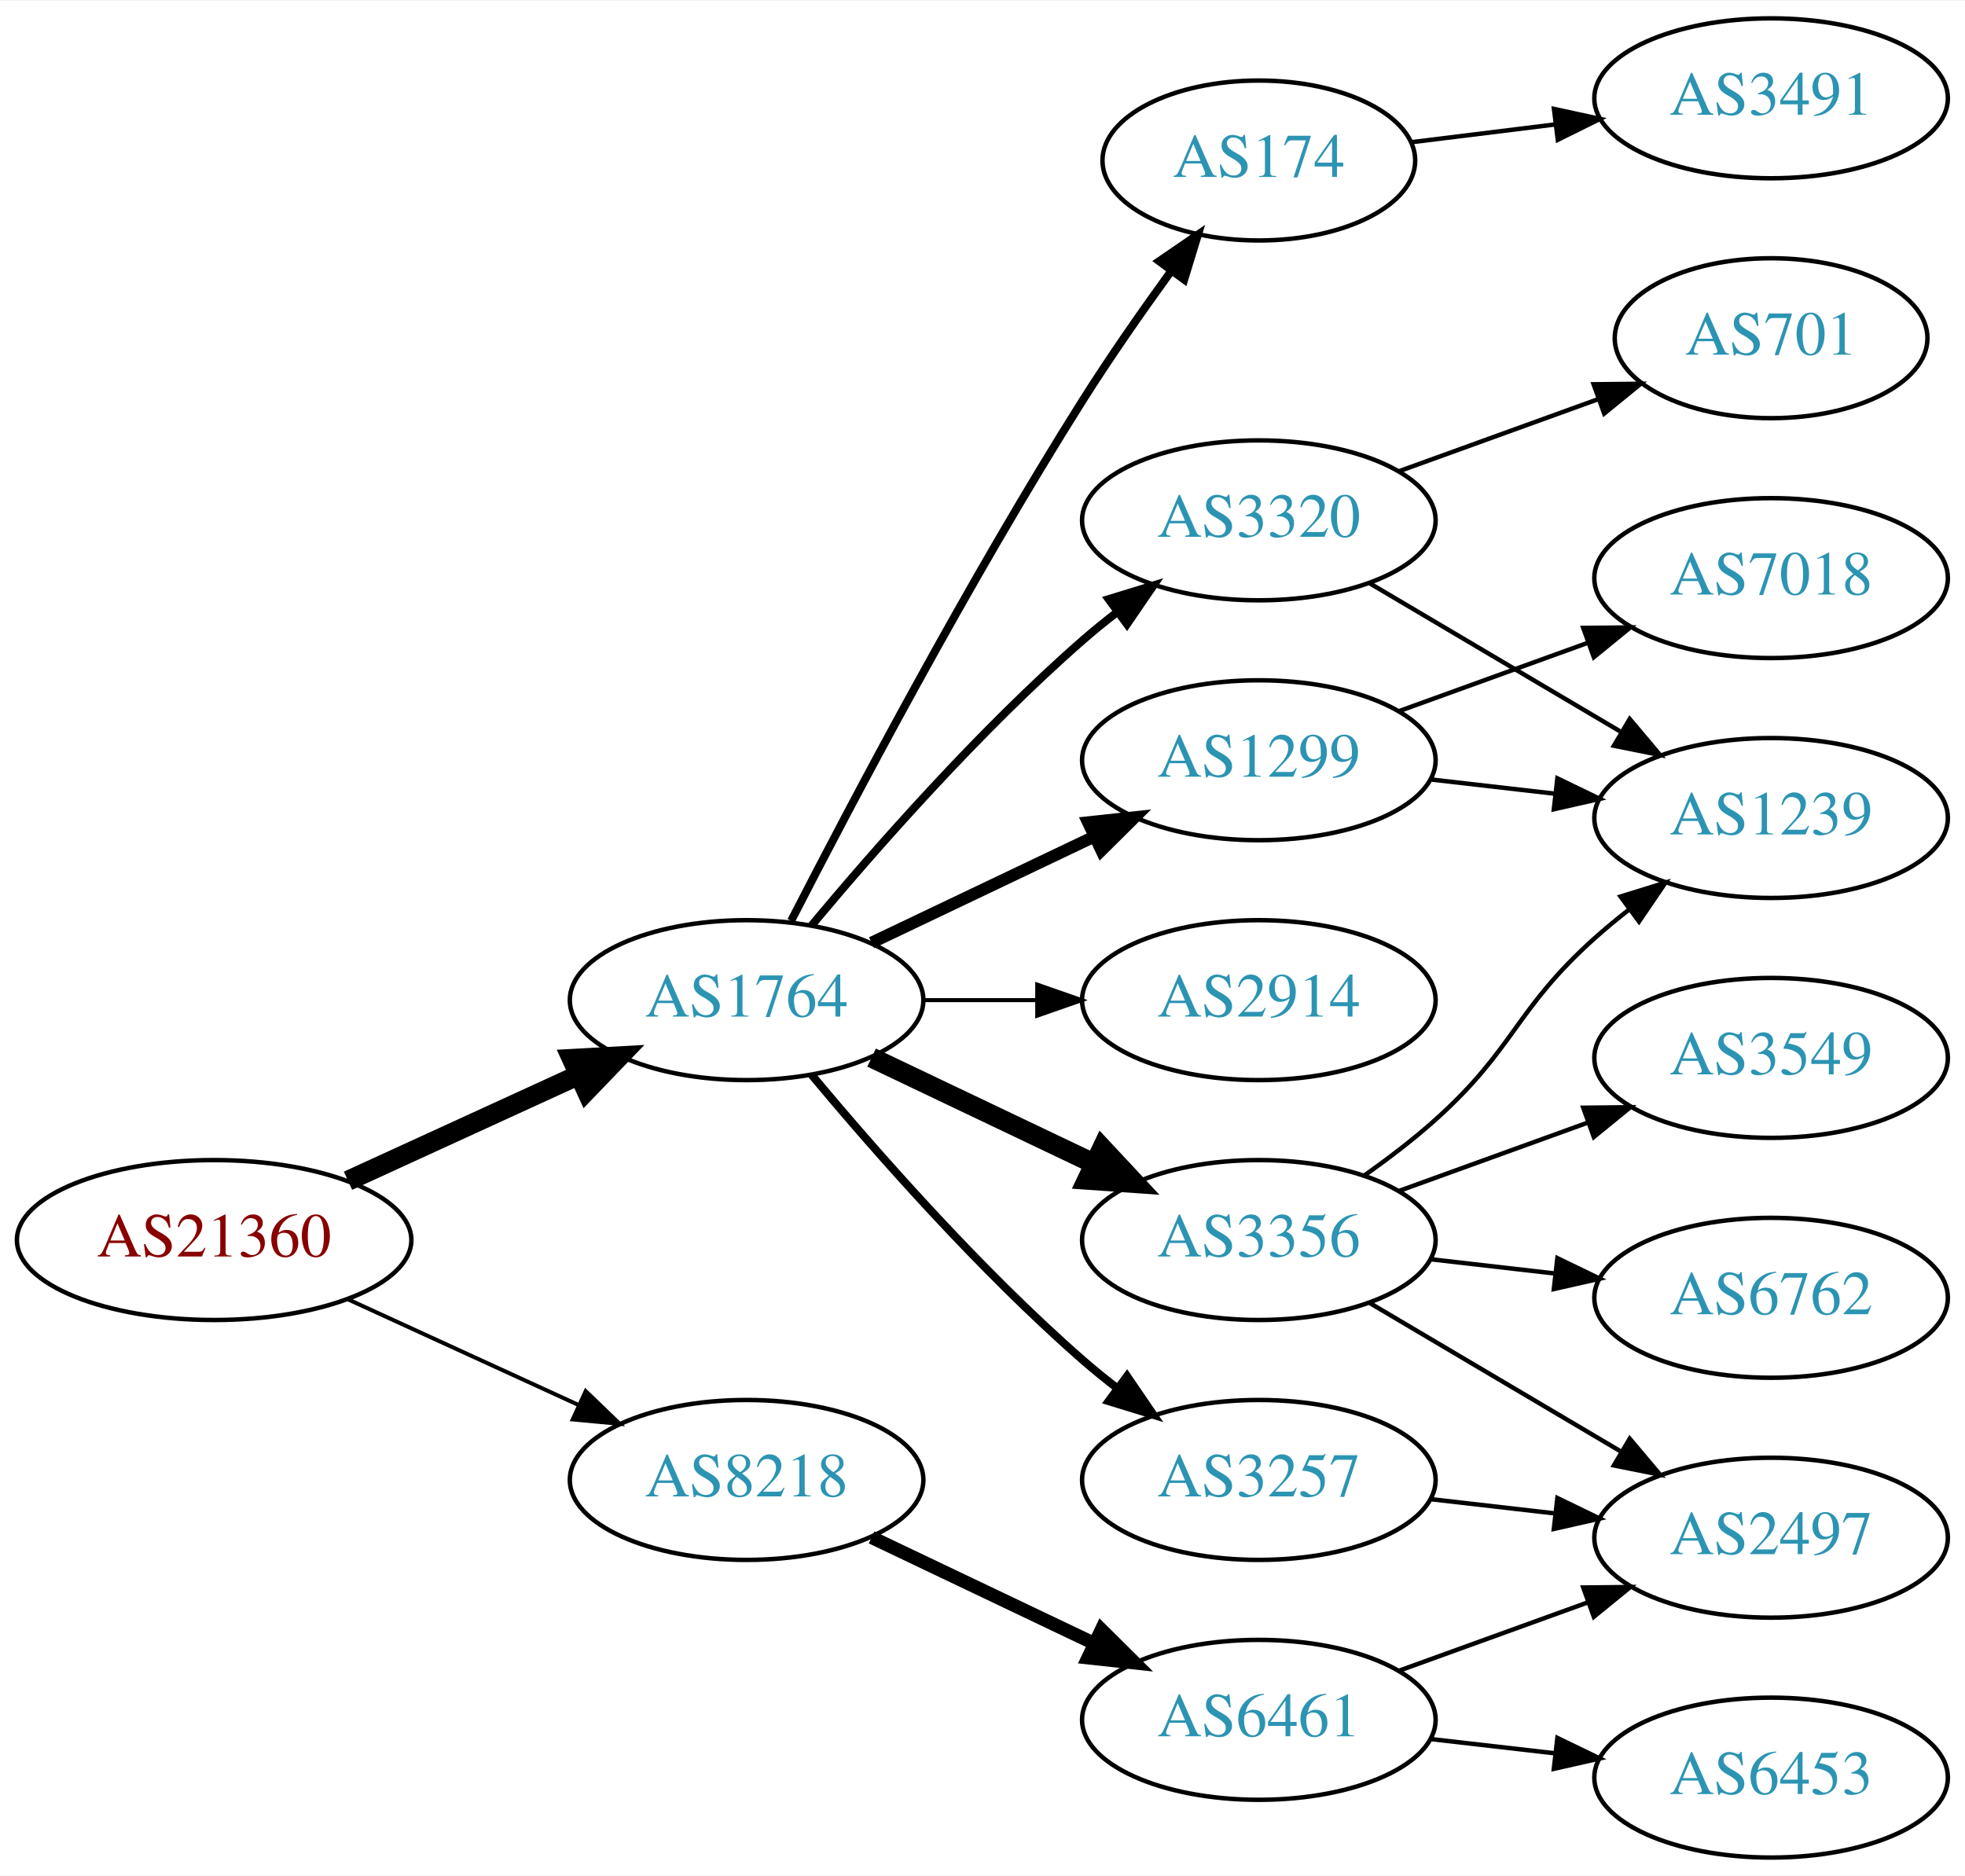
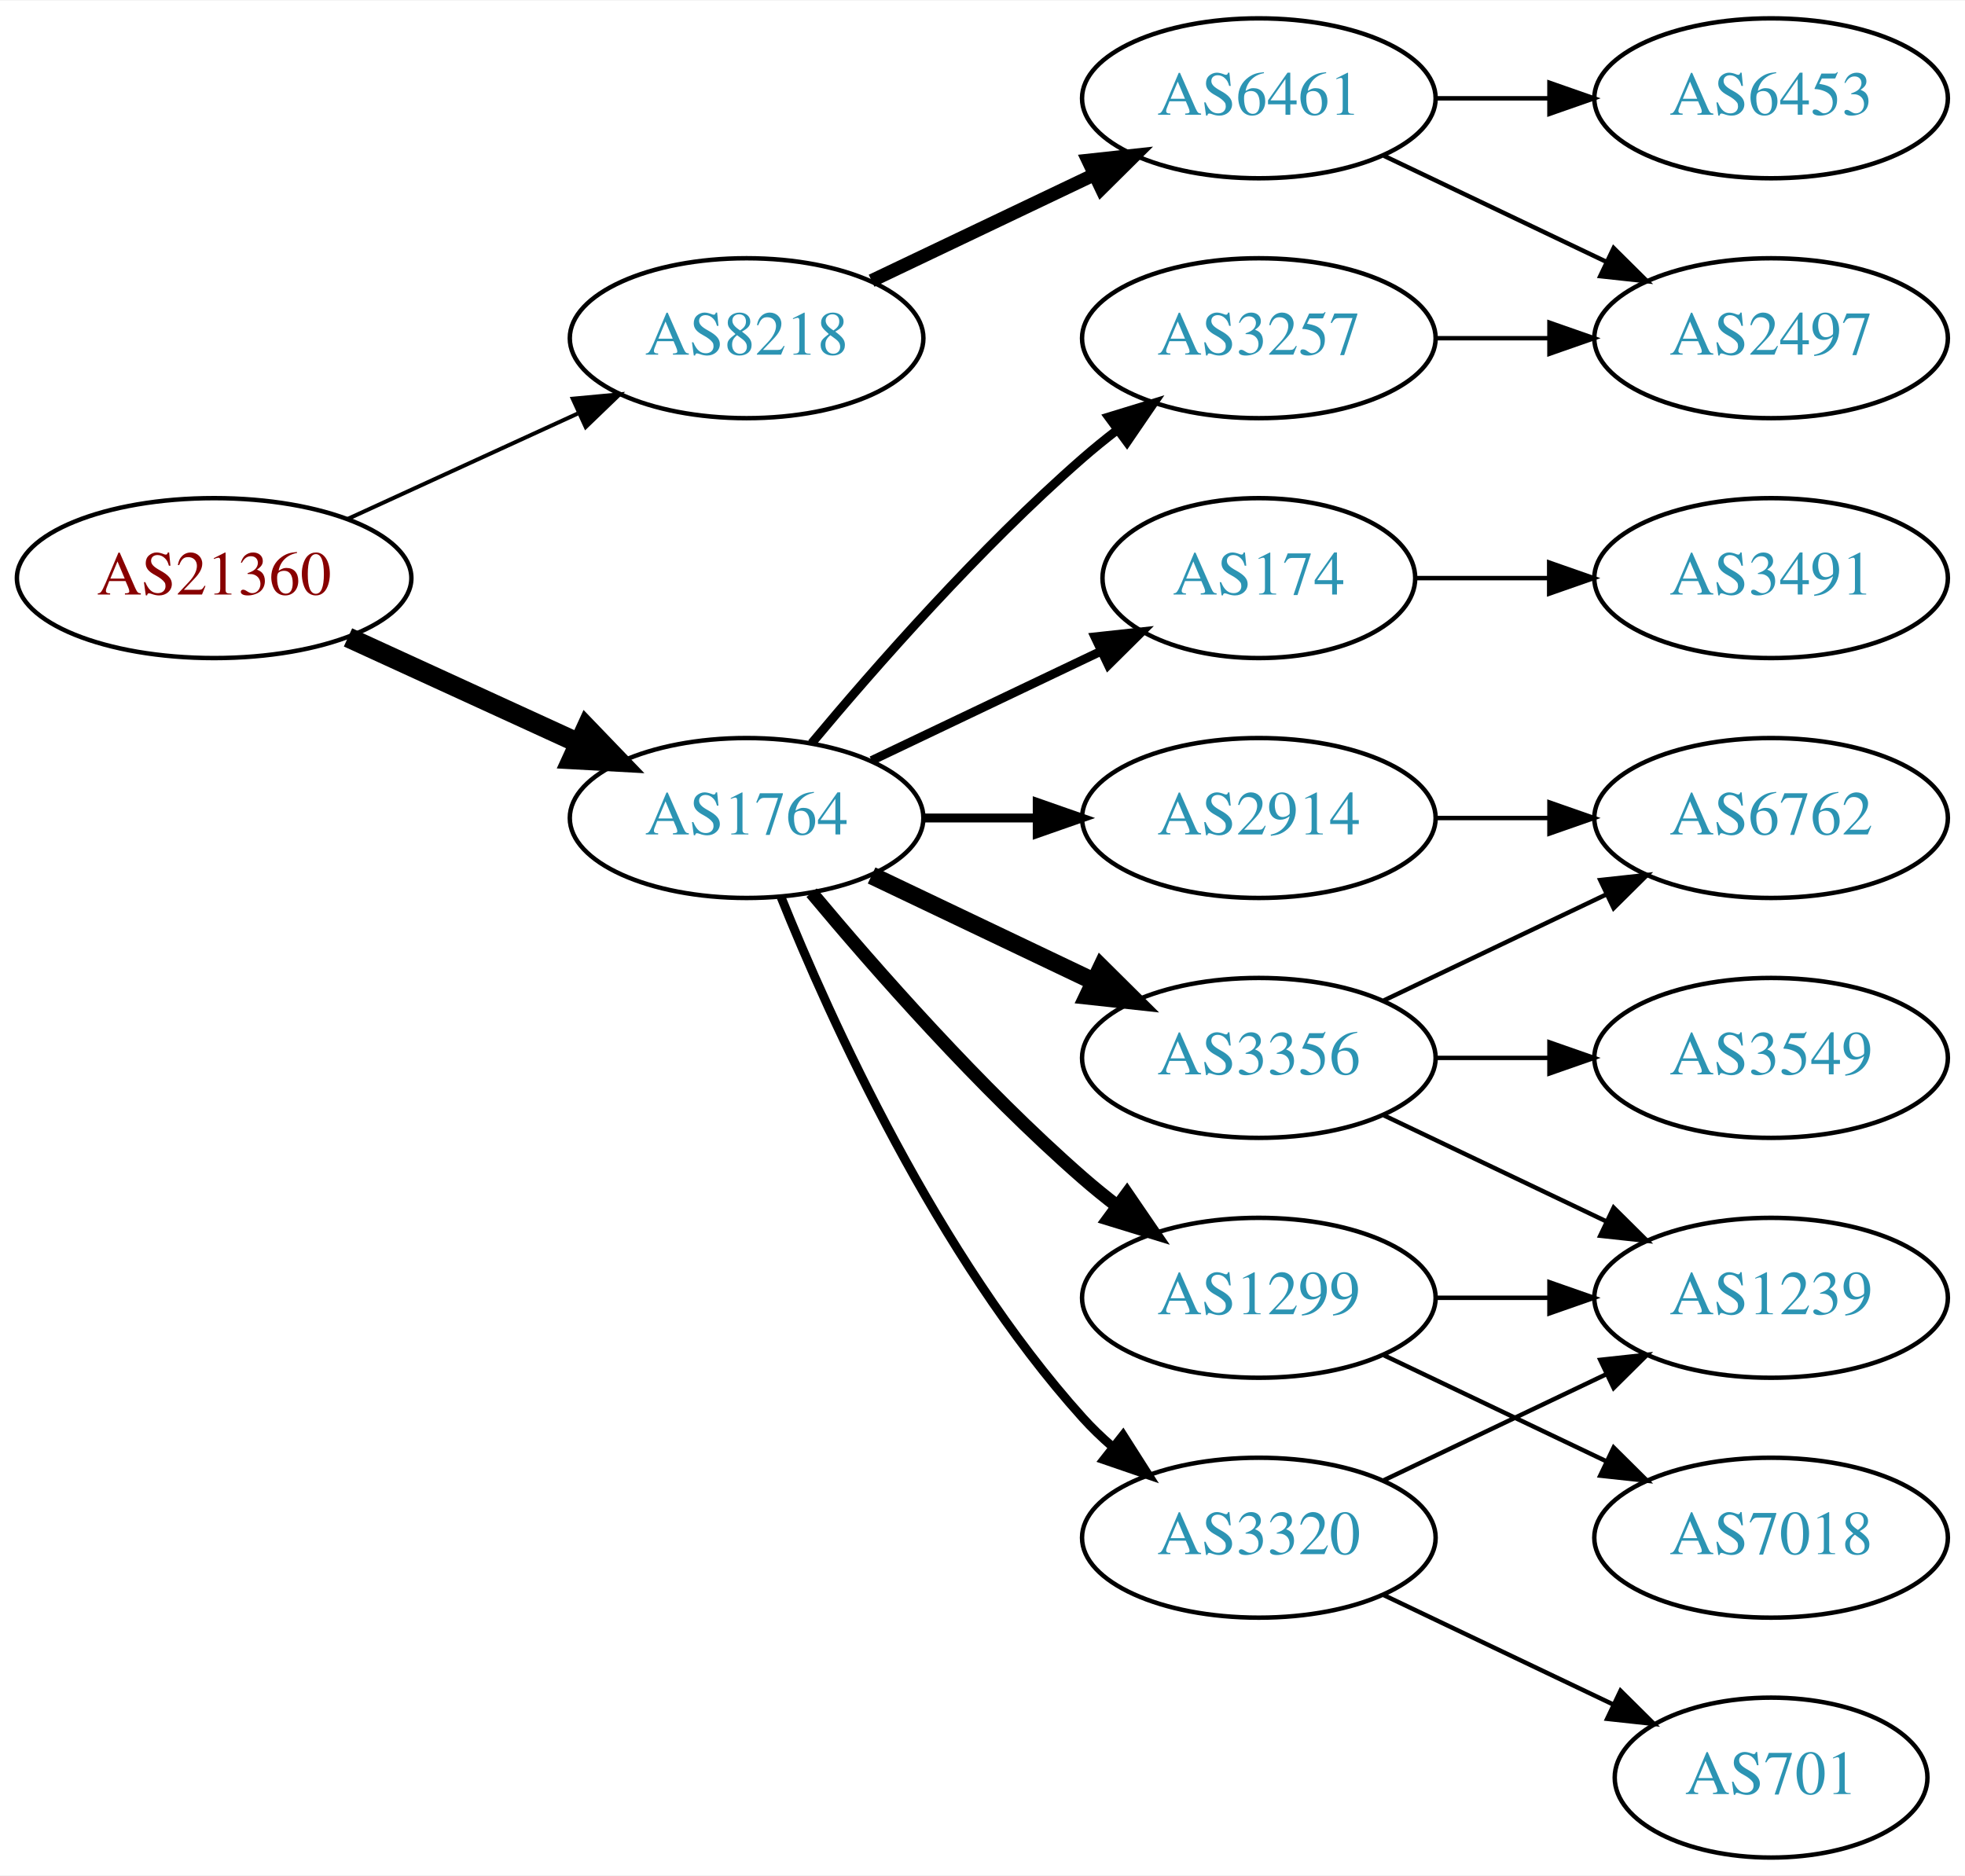
<svg xmlns="http://www.w3.org/2000/svg" xmlns:xlink="http://www.w3.org/1999/xlink" width="442pt" height="422pt" viewBox="0.00 0.00 442.27 422.00">
  <g id="graph0" class="graph" transform="scale(1 1) rotate(0) translate(4 418)">
    <polygon fill="white" stroke="none" points="-4,4 -4,-418 438.271,-418 438.271,4 -4,4" />
    <g id="node1" class="node">
      <g id="a_node1">
        <a xlink:href="/asn/21360" xlink:title="AS21360 ~ Horneckgasse 8 [AT]">
-           <ellipse fill="#ffffff" stroke="black" cx="44.196" cy="-139" rx="44.393" ry="18" />
-           <text text-anchor="middle" x="44.196" y="-135.3" font-family="Times,serif" font-size="14.00" fill="#880000">AS21360</text>
+           <ellipse fill="#ffffff" stroke="black" cx="44.196" cy="-288" rx="44.393" ry="18" />
+           <text text-anchor="middle" x="44.196" y="-284.3" font-family="Times,serif" font-size="14.00" fill="#880000">AS21360</text>
        </a>
      </g>
    </g>
    <g id="node2" class="node">
      <g id="a_node2">
        <a xlink:href="/asn/1764" xlink:title="AS1764 ~ NEXTLAYER-AS [AT]">
-           <ellipse fill="#ffffff" stroke="black" cx="164.039" cy="-193" rx="39.794" ry="18" />
-           <text text-anchor="middle" x="164.039" y="-189.3" font-family="Times,serif" font-size="14.00" fill="#2c94b3">AS1764</text>
+           <ellipse fill="#ffffff" stroke="black" cx="164.039" cy="-234" rx="39.794" ry="18" />
+           <text text-anchor="middle" x="164.039" y="-230.3" font-family="Times,serif" font-size="14.00" fill="#2c94b3">AS1764</text>
        </a>
      </g>
    </g>
    <g id="edge1" class="edge">
-       <path fill="none" stroke="black" stroke-width="4.5" d="M74.326,-152.348C89.937,-159.502 109.335,-168.391 126.007,-176.03" />
-       <polygon fill="black" stroke="black" stroke-width="4.5" points="124.727,-179.775 135.459,-180.362 128.008,-172.616 124.727,-179.775" />
+       <path fill="none" stroke="black" stroke-width="4.5" d="M74.326,-274.652C89.937,-267.498 109.335,-258.609 126.007,-250.97" />
+       <polygon fill="black" stroke="black" stroke-width="4.5" points="128.008,-254.384 135.459,-246.638 124.727,-247.225 128.008,-254.384" />
    </g>
    <g id="node3" class="node">
      <g id="a_node3">
        <a xlink:href="/asn/8218" xlink:title="AS8218 ~ legacy Neotelecoms [FR]">
-           <ellipse fill="#ffffff" stroke="black" cx="164.039" cy="-85" rx="39.794" ry="18" />
-           <text text-anchor="middle" x="164.039" y="-81.3" font-family="Times,serif" font-size="14.00" fill="#2c94b3">AS8218</text>
+           <ellipse fill="#ffffff" stroke="black" cx="164.039" cy="-342" rx="39.794" ry="18" />
+           <text text-anchor="middle" x="164.039" y="-338.3" font-family="Times,serif" font-size="14.00" fill="#2c94b3">AS8218</text>
        </a>
      </g>
    </g>
    <g id="edge2" class="edge">
-       <path fill="none" stroke="black" stroke-width="0.9" d="M74.326,-125.652C89.937,-118.498 109.335,-109.609 126.007,-101.97" />
-       <polygon fill="black" stroke="black" stroke-width="0.9" points="127.826,-104.986 135.459,-97.638 124.91,-98.622 127.826,-104.986" />
+       <path fill="none" stroke="black" stroke-width="0.9" d="M74.326,-301.348C89.937,-308.502 109.335,-317.391 126.007,-325.03" />
+       <polygon fill="black" stroke="black" stroke-width="0.9" points="124.91,-328.378 135.459,-329.362 127.826,-322.014 124.91,-328.378" />
    </g>
    <g id="node4" class="node">
      <g id="a_node4">
-         <a xlink:href="/asn/2914" xlink:title="AS2914 ~ NTT America, Inc. [US]">
-           <ellipse fill="#ffffff" stroke="black" cx="279.332" cy="-193" rx="39.794" ry="18" />
-           <text text-anchor="middle" x="279.332" y="-189.3" font-family="Times,serif" font-size="14.00" fill="#2c94b3">AS2914</text>
+         <a xlink:href="/asn/3257" xlink:title="AS3257 ~ GTT [DE]">
+           <ellipse fill="#ffffff" stroke="black" cx="279.332" cy="-342" rx="39.794" ry="18" />
+           <text text-anchor="middle" x="279.332" y="-338.3" font-family="Times,serif" font-size="14.00" fill="#2c94b3">AS3257</text>
        </a>
      </g>
    </g>
    <g id="edge3" class="edge">
-       <path fill="none" stroke="black" stroke-width="0.9" d="M203.711,-193C211.914,-193 220.678,-193 229.21,-193" />
-       <polygon fill="black" stroke="black" stroke-width="0.9" points="229.449,-196.5 239.449,-193 229.449,-189.5 229.449,-196.5" />
+       <path fill="none" stroke="black" stroke-width="2" d="M178.669,-250.817C192.951,-267.929 216.498,-294.745 239.685,-315 242.151,-317.154 244.789,-319.294 247.487,-321.372" />
+       <polygon fill="black" stroke="black" stroke-width="2" points="245.512,-324.264 255.641,-327.37 249.66,-318.625 245.512,-324.264" />
    </g>
    <g id="node5" class="node">
      <g id="a_node5">
-         <a xlink:href="/asn/3320" xlink:title="AS3320 ~ DTAG [DE]">
-           <ellipse fill="#ffffff" stroke="black" cx="279.332" cy="-301" rx="39.794" ry="18" />
-           <text text-anchor="middle" x="279.332" y="-297.3" font-family="Times,serif" font-size="14.00" fill="#2c94b3">AS3320</text>
+         <a xlink:href="/asn/2914" xlink:title="AS2914 ~ NTT America, Inc. [US]">
+           <ellipse fill="#ffffff" stroke="black" cx="279.332" cy="-234" rx="39.794" ry="18" />
+           <text text-anchor="middle" x="279.332" y="-230.3" font-family="Times,serif" font-size="14.00" fill="#2c94b3">AS2914</text>
        </a>
      </g>
    </g>
    <g id="edge4" class="edge">
-       <path fill="none" stroke="black" stroke-width="1.8" d="M178.669,-209.817C192.951,-226.929 216.498,-253.745 239.685,-274 242.151,-276.154 244.789,-278.294 247.487,-280.372" />
-       <polygon fill="black" stroke="black" stroke-width="1.8" points="245.512,-283.264 255.641,-286.37 249.66,-277.625 245.512,-283.264" />
+       <path fill="none" stroke="black" stroke-width="2" d="M203.711,-234C211.914,-234 220.678,-234 229.21,-234" />
+       <polygon fill="black" stroke="black" stroke-width="2" points="229.449,-237.5 239.449,-234 229.449,-230.5 229.449,-237.5" />
    </g>
    <g id="node6" class="node">
      <g id="a_node6">
-         <a xlink:href="/asn/174" xlink:title="AS174 ~ Cogent Communications [US]">
-           <ellipse fill="#ffffff" stroke="black" cx="279.332" cy="-382" rx="35.194" ry="18" />
-           <text text-anchor="middle" x="279.332" y="-378.3" font-family="Times,serif" font-size="14.00" fill="#2c94b3">AS174</text>
+         <a xlink:href="/asn/1299" xlink:title="AS1299 ~ Telia Carrier [EU]">
+           <ellipse fill="#ffffff" stroke="black" cx="279.332" cy="-126" rx="39.794" ry="18" />
+           <text text-anchor="middle" x="279.332" y="-122.3" font-family="Times,serif" font-size="14.00" fill="#2c94b3">AS1299</text>
        </a>
      </g>
    </g>
    <g id="edge5" class="edge">
-       <path fill="none" stroke="black" stroke-width="1.8" d="M174.065,-210.852C187.501,-237.055 213.95,-287.237 239.685,-328 245.841,-337.751 253.087,-348.127 259.631,-357.15" />
-       <polygon fill="black" stroke="black" stroke-width="1.8" points="256.892,-359.333 265.632,-365.322 262.534,-355.19 256.892,-359.333" />
+       <path fill="none" stroke="black" stroke-width="3" d="M178.669,-217.183C192.951,-200.071 216.498,-173.255 239.685,-153 242.151,-150.846 244.789,-148.706 247.487,-146.628" />
+       <polygon fill="black" stroke="black" stroke-width="3" points="249.66,-149.375 255.641,-140.63 245.512,-143.736 249.66,-149.375" />
    </g>
    <g id="node7" class="node">
      <g id="a_node7">
        <a xlink:href="/asn/3356" xlink:title="AS3356 ~ Level 3 Parent, LLC [US]">
-           <ellipse fill="#ffffff" stroke="black" cx="279.332" cy="-139" rx="39.794" ry="18" />
-           <text text-anchor="middle" x="279.332" y="-135.3" font-family="Times,serif" font-size="14.00" fill="#2c94b3">AS3356</text>
+           <ellipse fill="#ffffff" stroke="black" cx="279.332" cy="-180" rx="39.794" ry="18" />
+           <text text-anchor="middle" x="279.332" y="-176.3" font-family="Times,serif" font-size="14.00" fill="#2c94b3">AS3356</text>
        </a>
      </g>
    </g>
    <g id="edge6" class="edge">
-       <path fill="none" stroke="black" stroke-width="4.5" d="M192.175,-180.066C207.169,-172.919 225.99,-163.948 242.213,-156.215" />
-       <polygon fill="black" stroke="black" stroke-width="4.5" points="244.084,-159.686 251.417,-151.829 240.695,-152.577 244.084,-159.686" />
+       <path fill="none" stroke="black" stroke-width="4" d="M192.175,-221.066C207.169,-213.919 225.99,-204.948 242.213,-197.215" />
+       <polygon fill="black" stroke="black" stroke-width="4" points="243.895,-200.291 251.417,-192.829 240.884,-193.972 243.895,-200.291" />
    </g>
    <g id="node8" class="node">
      <g id="a_node8">
-         <a xlink:href="/asn/1299" xlink:title="AS1299 ~ Telia Carrier [EU]">
-           <ellipse fill="#ffffff" stroke="black" cx="279.332" cy="-247" rx="39.794" ry="18" />
-           <text text-anchor="middle" x="279.332" y="-243.3" font-family="Times,serif" font-size="14.00" fill="#2c94b3">AS1299</text>
+         <a xlink:href="/asn/3320" xlink:title="AS3320 ~ DTAG [DE]">
+           <ellipse fill="#ffffff" stroke="black" cx="279.332" cy="-72" rx="39.794" ry="18" />
+           <text text-anchor="middle" x="279.332" y="-68.3" font-family="Times,serif" font-size="14.00" fill="#2c94b3">AS3320</text>
        </a>
      </g>
    </g>
    <g id="edge7" class="edge">
-       <path fill="none" stroke="black" stroke-width="2.7" d="M192.175,-205.934C207.169,-213.081 225.99,-222.052 242.213,-229.785" />
-       <polygon fill="black" stroke="black" stroke-width="2.7" points="240.884,-233.028 251.417,-234.171 243.895,-226.709 240.884,-233.028" />
+       <path fill="none" stroke="black" stroke-width="2" d="M171.786,-216.213C182.837,-188.757 206.891,-135.422 239.685,-99 241.688,-96.776 243.906,-94.637 246.239,-92.603" />
+       <polygon fill="black" stroke="black" stroke-width="2" points="248.769,-95.065 254.458,-86.127 244.437,-89.567 248.769,-95.065" />
    </g>
    <g id="node9" class="node">
      <g id="a_node9">
-         <a xlink:href="/asn/3257" xlink:title="AS3257 ~ GTT [DE]">
-           <ellipse fill="#ffffff" stroke="black" cx="279.332" cy="-85" rx="39.794" ry="18" />
-           <text text-anchor="middle" x="279.332" y="-81.3" font-family="Times,serif" font-size="14.00" fill="#2c94b3">AS3257</text>
+         <a xlink:href="/asn/174" xlink:title="AS174 ~ Cogent Communications [US]">
+           <ellipse fill="#ffffff" stroke="black" cx="279.332" cy="-288" rx="35.194" ry="18" />
+           <text text-anchor="middle" x="279.332" y="-284.3" font-family="Times,serif" font-size="14.00" fill="#2c94b3">AS174</text>
        </a>
      </g>
    </g>
    <g id="edge8" class="edge">
-       <path fill="none" stroke="black" stroke-width="1.8" d="M178.669,-176.183C192.951,-159.071 216.498,-132.255 239.685,-112 242.151,-109.846 244.789,-107.706 247.487,-105.628" />
-       <polygon fill="black" stroke="black" stroke-width="1.8" points="249.66,-108.375 255.641,-99.63 245.512,-102.736 249.66,-108.375" />
+       <path fill="none" stroke="black" stroke-width="2" d="M192.175,-246.934C207.607,-254.29 227.092,-263.577 243.628,-271.459" />
+       <polygon fill="black" stroke="black" stroke-width="2" points="242.436,-274.768 252.969,-275.911 245.448,-268.449 242.436,-274.768" />
    </g>
    <g id="node17" class="node">
      <g id="a_node17">
-         <a xlink:href="/asn/6461" xlink:title="AS6461 ~ Zayo Bandwidth [US]">
-           <ellipse fill="#ffffff" stroke="black" cx="279.332" cy="-31" rx="39.794" ry="18" />
-           <text text-anchor="middle" x="279.332" y="-27.3" font-family="Times,serif" font-size="14.00" fill="#2c94b3">AS6461</text>
+         <a xlink:href="/asn/6461" xlink:title="AS6461 ~ ZAYO-6461 [US]">
+           <ellipse fill="#ffffff" stroke="black" cx="279.332" cy="-396" rx="39.794" ry="18" />
+           <text text-anchor="middle" x="279.332" y="-392.3" font-family="Times,serif" font-size="14.00" fill="#2c94b3">AS6461</text>
        </a>
      </g>
    </g>
    <g id="edge19" class="edge">
-       <path fill="none" stroke="black" stroke-width="3" d="M192.175,-72.066C207.169,-64.919 225.99,-55.948 242.213,-48.215" />
-       <polygon fill="black" stroke="black" stroke-width="3" points="243.895,-51.291 251.417,-43.829 240.884,-44.972 243.895,-51.291" />
+       <path fill="none" stroke="black" stroke-width="3" d="M192.175,-354.934C207.169,-362.081 225.99,-371.052 242.213,-378.785" />
+       <polygon fill="black" stroke="black" stroke-width="3" points="240.884,-382.028 251.417,-383.171 243.895,-375.709 240.884,-382.028" />
+     </g>
+     <g id="node16" class="node">
+       <g id="a_node16">
+         <a xlink:href="/asn/2497" xlink:title="AS2497 ~ Internet Initiative Japan Inc. [JP]">
+           <ellipse fill="#ffffff" stroke="black" cx="394.625" cy="-342" rx="39.794" ry="18" />
+           <text text-anchor="middle" x="394.625" y="-338.3" font-family="Times,serif" font-size="14.00" fill="#2c94b3">AS2497</text>
+         </a>
+       </g>
+     </g>
+     <g id="edge18" class="edge">
+       <path fill="none" stroke="black" d="M319.004,-342C327.207,-342 335.971,-342 344.503,-342" />
+       <polygon fill="black" stroke="black" points="344.742,-345.5 354.742,-342 344.742,-338.5 344.742,-345.5" />
+     </g>
+     <g id="node12" class="node">
+       <g id="a_node12">
+         <a xlink:href="/asn/6762" xlink:title="AS6762 ~ TELECOM ITALIA SPARKLE S.p.A. [IT]">
+           <ellipse fill="#ffffff" stroke="black" cx="394.625" cy="-234" rx="39.794" ry="18" />
+           <text text-anchor="middle" x="394.625" y="-230.3" font-family="Times,serif" font-size="14.00" fill="#2c94b3">AS6762</text>
+         </a>
+       </g>
+     </g>
+     <g id="edge17" class="edge">
+       <path fill="none" stroke="black" d="M319.004,-234C327.207,-234 335.971,-234 344.503,-234" />
+       <polygon fill="black" stroke="black" points="344.742,-237.5 354.742,-234 344.742,-230.5 344.742,-237.5" />
    </g>
    <g id="node10" class="node">
      <g id="a_node10">
-         <a xlink:href="/asn/701" xlink:title="AS701 ~ UUNET [US]">
-           <ellipse fill="#ffffff" stroke="black" cx="394.625" cy="-342" rx="35.194" ry="18" />
-           <text text-anchor="middle" x="394.625" y="-338.3" font-family="Times,serif" font-size="14.00" fill="#2c94b3">AS701</text>
+         <a xlink:href="/asn/7018" xlink:title="AS7018 ~ AT&amp;T Services, Inc. [US]">
+           <ellipse fill="#ffffff" stroke="black" cx="394.625" cy="-72" rx="39.794" ry="18" />
+           <text text-anchor="middle" x="394.625" y="-68.3" font-family="Times,serif" font-size="14.00" fill="#2c94b3">AS7018</text>
        </a>
      </g>
    </g>
    <g id="edge9" class="edge">
-       <path fill="none" stroke="black" d="M310.99,-312.095C324.727,-317.067 341.068,-322.98 355.577,-328.231" />
-       <polygon fill="black" stroke="black" points="354.68,-331.628 365.275,-331.74 357.062,-325.046 354.68,-331.628" />
+       <path fill="none" stroke="black" d="M307.468,-113.066C322.462,-105.919 341.283,-96.948 357.506,-89.215" />
+       <polygon fill="black" stroke="black" points="359.188,-92.291 366.71,-84.829 356.177,-85.972 359.188,-92.291" />
    </g>
    <g id="node11" class="node">
      <g id="a_node11">
        <a xlink:href="/asn/1239" xlink:title="AS1239 ~ Sprint [US]">
-           <ellipse fill="#ffffff" stroke="black" cx="394.625" cy="-234" rx="39.794" ry="18" />
-           <text text-anchor="middle" x="394.625" y="-230.3" font-family="Times,serif" font-size="14.00" fill="#2c94b3">AS1239</text>
+           <ellipse fill="#ffffff" stroke="black" cx="394.625" cy="-126" rx="39.794" ry="18" />
+           <text text-anchor="middle" x="394.625" y="-122.3" font-family="Times,serif" font-size="14.00" fill="#2c94b3">AS1239</text>
        </a>
      </g>
    </g>
    <g id="edge10" class="edge">
-       <path fill="none" stroke="black" d="M304.358,-286.791C320.73,-277.109 342.618,-264.165 360.622,-253.518" />
-       <polygon fill="black" stroke="black" points="362.807,-256.292 369.633,-248.188 359.244,-250.266 362.807,-256.292" />
-     </g>
-     <g id="node12" class="node">
-       <g id="a_node12">
-         <a xlink:href="/asn/3491" xlink:title="AS3491 ~ PCCW Global, Inc. [US]">
-           <ellipse fill="#ffffff" stroke="black" cx="394.625" cy="-396" rx="39.794" ry="18" />
-           <text text-anchor="middle" x="394.625" y="-392.3" font-family="Times,serif" font-size="14.00" fill="#2c94b3">AS3491</text>
-         </a>
-       </g>
+       <path fill="none" stroke="black" d="M319.004,-126C327.207,-126 335.971,-126 344.503,-126" />
+       <polygon fill="black" stroke="black" points="344.742,-129.5 354.742,-126 344.742,-122.5 344.742,-129.5" />
+     </g>
+     <g id="edge12" class="edge">
+       <path fill="none" stroke="black" d="M307.468,-167.066C322.462,-159.919 341.283,-150.948 357.506,-143.215" />
+       <polygon fill="black" stroke="black" points="359.188,-146.291 366.71,-138.829 356.177,-139.972 359.188,-146.291" />
    </g>
    <g id="edge11" class="edge">
-       <path fill="none" stroke="black" d="M313.71,-386.125C323.801,-387.372 335.084,-388.766 345.919,-390.105" />
-       <polygon fill="black" stroke="black" points="345.762,-393.612 356.116,-391.365 346.621,-386.665 345.762,-393.612" />
-     </g>
-     <g id="edge15" class="edge">
-       <path fill="none" stroke="black" d="M303.096,-153.546C308.495,-157.359 314.099,-161.633 318.978,-166 337.048,-182.172 336.908,-190.828 354.978,-207 357.418,-209.183 360.038,-211.344 362.724,-213.435" />
-       <polygon fill="black" stroke="black" points="360.739,-216.32 370.86,-219.454 364.903,-210.693 360.739,-216.32" />
+       <path fill="none" stroke="black" d="M307.468,-192.934C322.462,-200.081 341.283,-209.052 357.506,-216.785" />
+       <polygon fill="black" stroke="black" points="356.177,-220.028 366.71,-221.171 359.188,-213.709 356.177,-220.028" />
    </g>
    <g id="node13" class="node">
      <g id="a_node13">
-         <a xlink:href="/asn/2497" xlink:title="AS2497 ~ Internet Initiative Japan Inc. [JP]">
-           <ellipse fill="#ffffff" stroke="black" cx="394.625" cy="-72" rx="39.794" ry="18" />
-           <text text-anchor="middle" x="394.625" y="-68.3" font-family="Times,serif" font-size="14.00" fill="#2c94b3">AS2497</text>
-         </a>
-       </g>
-     </g>
-     <g id="edge12" class="edge">
-       <path fill="none" stroke="black" d="M304.358,-124.791C320.73,-115.109 342.618,-102.165 360.622,-91.518" />
-       <polygon fill="black" stroke="black" points="362.807,-94.291 369.633,-86.189 359.244,-88.266 362.807,-94.291" />
-     </g>
-     <g id="node14" class="node">
-       <g id="a_node14">
-         <a xlink:href="/asn/6762" xlink:title="AS6762 ~ TELECOM ITALIA SPARKLE S.p.A. [IT]">
-           <ellipse fill="#ffffff" stroke="black" cx="394.625" cy="-126" rx="39.794" ry="18" />
-           <text text-anchor="middle" x="394.625" y="-122.3" font-family="Times,serif" font-size="14.00" fill="#2c94b3">AS6762</text>
-         </a>
-       </g>
-     </g>
-     <g id="edge13" class="edge">
-       <path fill="none" stroke="black" d="M318.057,-134.671C327.038,-133.641 336.737,-132.528 346.094,-131.454" />
-       <polygon fill="black" stroke="black" points="346.529,-134.927 356.064,-130.31 345.731,-127.973 346.529,-134.927" />
-     </g>
-     <g id="node15" class="node">
-       <g id="a_node15">
        <a xlink:href="/asn/3549" xlink:title="AS3549 ~ Level 3 Parent, LLC [US]">
          <ellipse fill="#ffffff" stroke="black" cx="394.625" cy="-180" rx="39.794" ry="18" />
          <text text-anchor="middle" x="394.625" y="-176.3" font-family="Times,serif" font-size="14.00" fill="#2c94b3">AS3549</text>
        </a>
      </g>
    </g>
+     <g id="edge13" class="edge">
+       <path fill="none" stroke="black" d="M319.004,-180C327.207,-180 335.971,-180 344.503,-180" />
+       <polygon fill="black" stroke="black" points="344.742,-183.5 354.742,-180 344.742,-176.5 344.742,-183.5" />
+     </g>
    <g id="edge14" class="edge">
-       <path fill="none" stroke="black" d="M310.99,-150.095C323.963,-154.79 339.256,-160.324 353.137,-165.348" />
-       <polygon fill="black" stroke="black" points="352.347,-168.784 362.941,-168.896 354.729,-162.202 352.347,-168.784" />
-     </g>
-     <g id="edge17" class="edge">
-       <path fill="none" stroke="black" d="M318.057,-242.671C327.038,-241.641 336.737,-240.528 346.094,-239.454" />
-       <polygon fill="black" stroke="black" points="346.529,-242.927 356.064,-238.31 345.731,-235.973 346.529,-242.927" />
-     </g>
-     <g id="node16" class="node">
-       <g id="a_node16">
-         <a xlink:href="/asn/7018" xlink:title="AS7018 ~ AT&amp;T Services, Inc. [US]">
+       <path fill="none" stroke="black" d="M307.468,-84.934C322.462,-92.081 341.283,-101.052 357.506,-108.785" />
+       <polygon fill="black" stroke="black" points="356.177,-112.028 366.71,-113.171 359.188,-105.709 356.177,-112.028" />
+     </g>
+     <g id="node14" class="node">
+       <g id="a_node14">
+         <a xlink:href="/asn/701" xlink:title="AS701 ~ UUNET [US]">
+           <ellipse fill="#ffffff" stroke="black" cx="394.625" cy="-18" rx="35.194" ry="18" />
+           <text text-anchor="middle" x="394.625" y="-14.3" font-family="Times,serif" font-size="14.00" fill="#2c94b3">AS701</text>
+         </a>
+       </g>
+     </g>
+     <g id="edge15" class="edge">
+       <path fill="none" stroke="black" d="M307.468,-59.066C322.9,-51.71 342.385,-42.423 358.92,-34.541" />
+       <polygon fill="black" stroke="black" points="360.741,-37.551 368.262,-30.089 357.729,-31.232 360.741,-37.551" />
+     </g>
+     <g id="node15" class="node">
+       <g id="a_node15">
+         <a xlink:href="/asn/3491" xlink:title="AS3491 ~ PCCW Global, Inc. [US]">
          <ellipse fill="#ffffff" stroke="black" cx="394.625" cy="-288" rx="39.794" ry="18" />
-           <text text-anchor="middle" x="394.625" y="-284.3" font-family="Times,serif" font-size="14.00" fill="#2c94b3">AS7018</text>
-         </a>
-       </g>
-     </g>
-     <g id="edge18" class="edge">
-       <path fill="none" stroke="black" d="M310.99,-258.095C323.963,-262.79 339.256,-268.324 353.137,-273.348" />
-       <polygon fill="black" stroke="black" points="352.347,-276.784 362.941,-276.896 354.729,-270.202 352.347,-276.784" />
+           <text text-anchor="middle" x="394.625" y="-284.3" font-family="Times,serif" font-size="14.00" fill="#2c94b3">AS3491</text>
+         </a>
+       </g>
    </g>
    <g id="edge16" class="edge">
-       <path fill="none" stroke="black" d="M318.057,-80.671C327.038,-79.641 336.737,-78.528 346.094,-77.454" />
-       <polygon fill="black" stroke="black" points="346.529,-80.927 356.064,-76.31 345.731,-73.973 346.529,-80.927" />
-     </g>
-     <g id="edge21" class="edge">
-       <path fill="none" stroke="black" d="M310.99,-42.095C323.963,-46.79 339.256,-52.324 353.137,-57.348" />
-       <polygon fill="black" stroke="black" points="352.347,-60.784 362.941,-60.896 354.729,-54.202 352.347,-60.784" />
+       <path fill="none" stroke="black" d="M314.631,-288C324.008,-288 334.358,-288 344.393,-288" />
+       <polygon fill="black" stroke="black" points="344.681,-291.5 354.681,-288 344.681,-284.5 344.681,-291.5" />
+     </g>
+     <g id="edge20" class="edge">
+       <path fill="none" stroke="black" d="M307.468,-383.066C322.462,-375.919 341.283,-366.948 357.506,-359.215" />
+       <polygon fill="black" stroke="black" points="359.188,-362.291 366.71,-354.829 356.177,-355.972 359.188,-362.291" />
    </g>
    <g id="node18" class="node">
      <g id="a_node18">
        <a xlink:href="/asn/6453" xlink:title="AS6453 ~ TATA COMMUNICATIONS (AMERICA) INC [US]">
-           <ellipse fill="#ffffff" stroke="black" cx="394.625" cy="-18" rx="39.794" ry="18" />
-           <text text-anchor="middle" x="394.625" y="-14.3" font-family="Times,serif" font-size="14.00" fill="#2c94b3">AS6453</text>
-         </a>
-       </g>
-     </g>
-     <g id="edge20" class="edge">
-       <path fill="none" stroke="black" d="M318.057,-26.671C327.038,-25.641 336.737,-24.528 346.094,-23.454" />
-       <polygon fill="black" stroke="black" points="346.529,-26.927 356.064,-22.31 345.731,-19.973 346.529,-26.927" />
+           <ellipse fill="#ffffff" stroke="black" cx="394.625" cy="-396" rx="39.794" ry="18" />
+           <text text-anchor="middle" x="394.625" y="-392.3" font-family="Times,serif" font-size="14.00" fill="#2c94b3">AS6453</text>
+         </a>
+       </g>
+     </g>
+     <g id="edge21" class="edge">
+       <path fill="none" stroke="black" d="M319.004,-396C327.207,-396 335.971,-396 344.503,-396" />
+       <polygon fill="black" stroke="black" points="344.742,-399.5 354.742,-396 344.742,-392.5 344.742,-399.5" />
    </g>
  </g>
</svg>
